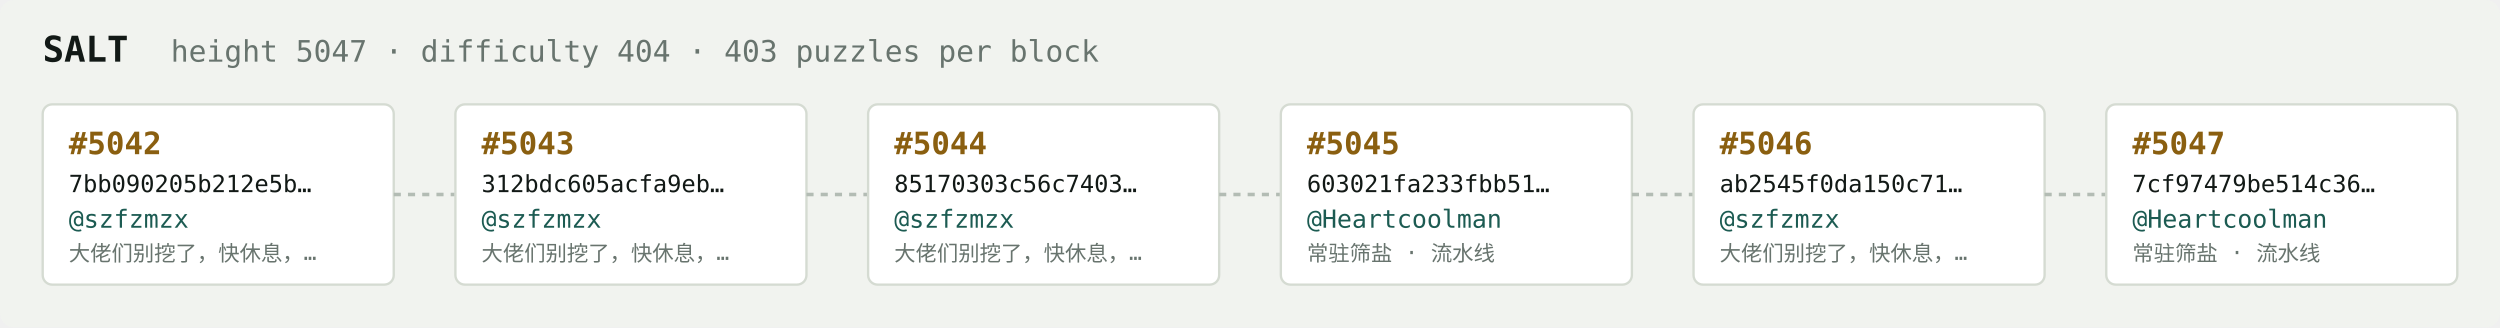
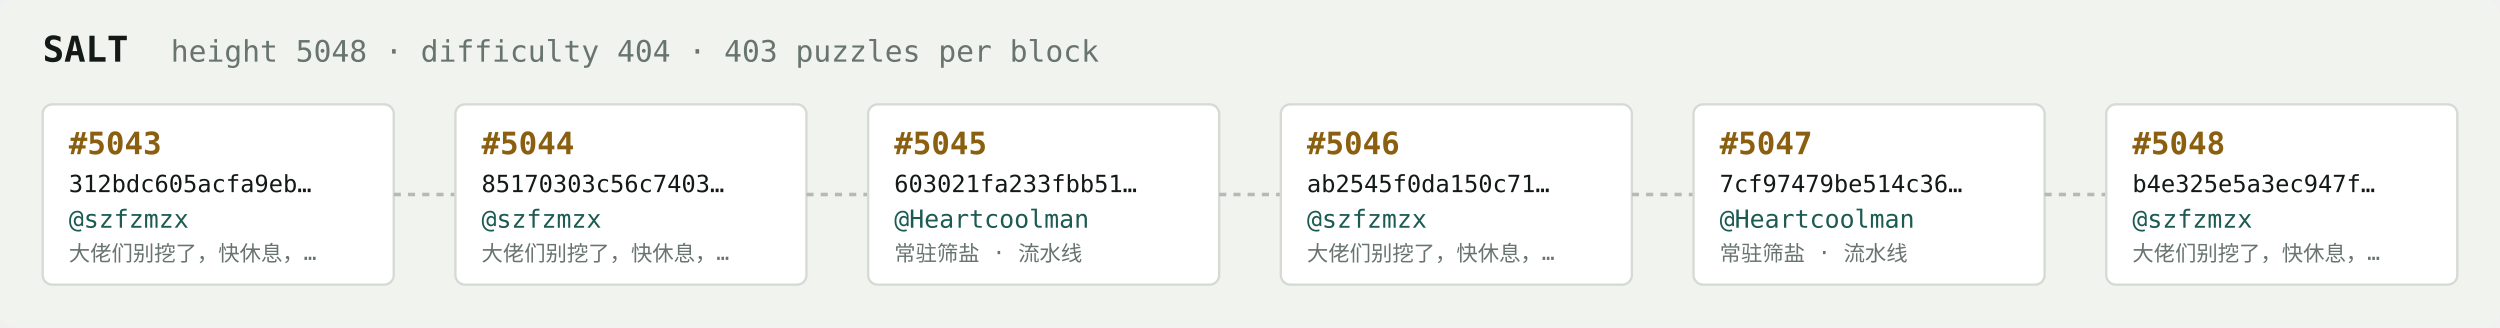
<svg xmlns="http://www.w3.org/2000/svg" width="1054" height="138" viewBox="0 0 1054 138" font-family="ui-monospace,SFMono-Regular,Menlo,monospace">
  <rect fill="#f1f3ef" width="1054" height="138" rx="6" />
  <text x="18" y="26" fill="#121916" font-size="15" font-weight="700">SALT</text>
-   <text x="72" y="26" fill="#68746e" font-size="12.5">height 5047 · difficulty 404 · 403 puzzles per block</text>
+   <text x="72" y="26" fill="#68746e" font-size="12.5">height 5048 · difficulty 404 · 403 puzzles per block</text>
  <rect x="18" y="44" width="148" height="76" rx="4" fill="#ffffff" stroke="#d5dbd2" stroke-width="1" />
-   <text x="29" y="65" fill="#8a5f10" font-size="13" font-weight="700">#5042</text>
-   <text x="29" y="81" fill="#121916" font-size="10">7bb090205b212e5b…</text>
+   <text x="29" y="65" fill="#8a5f10" font-size="13" font-weight="700">#5043</text>
+   <text x="29" y="81" fill="#121916" font-size="10">312bdc605acfa9eb…</text>
  <text x="29" y="96" fill="#1c5b52" font-size="10.5">@szfzmzx</text>
  <text x="29" y="110" fill="#68746e" font-size="9">大佬们别挖了，快休息，…</text>
  <line x1="166" y1="82.0" x2="192" y2="82.0" stroke="#b3bcb4" stroke-width="1.5" stroke-dasharray="3 3" />
  <rect x="192" y="44" width="148" height="76" rx="4" fill="#ffffff" stroke="#d5dbd2" stroke-width="1" />
-   <text x="203" y="65" fill="#8a5f10" font-size="13" font-weight="700">#5043</text>
-   <text x="203" y="81" fill="#121916" font-size="10">312bdc605acfa9eb…</text>
+   <text x="203" y="65" fill="#8a5f10" font-size="13" font-weight="700">#5044</text>
+   <text x="203" y="81" fill="#121916" font-size="10">85170303c56c7403…</text>
  <text x="203" y="96" fill="#1c5b52" font-size="10.5">@szfzmzx</text>
  <text x="203" y="110" fill="#68746e" font-size="9">大佬们别挖了，快休息，…</text>
  <line x1="340" y1="82.0" x2="366" y2="82.0" stroke="#b3bcb4" stroke-width="1.5" stroke-dasharray="3 3" />
  <rect x="366" y="44" width="148" height="76" rx="4" fill="#ffffff" stroke="#d5dbd2" stroke-width="1" />
-   <text x="377" y="65" fill="#8a5f10" font-size="13" font-weight="700">#5044</text>
-   <text x="377" y="81" fill="#121916" font-size="10">85170303c56c7403…</text>
-   <text x="377" y="96" fill="#1c5b52" font-size="10.5">@szfzmzx</text>
-   <text x="377" y="110" fill="#68746e" font-size="9">大佬们别挖了，快休息，…</text>
+   <text x="377" y="65" fill="#8a5f10" font-size="13" font-weight="700">#5045</text>
+   <text x="377" y="81" fill="#121916" font-size="10">603021fa233fbb51…</text>
+   <text x="377" y="96" fill="#1c5b52" font-size="10.5">@Heartcoolman</text>
+   <text x="377" y="110" fill="#68746e" font-size="9">常驻筛盐 · 流水线</text>
  <line x1="514" y1="82.0" x2="540" y2="82.0" stroke="#b3bcb4" stroke-width="1.5" stroke-dasharray="3 3" />
  <rect x="540" y="44" width="148" height="76" rx="4" fill="#ffffff" stroke="#d5dbd2" stroke-width="1" />
-   <text x="551" y="65" fill="#8a5f10" font-size="13" font-weight="700">#5045</text>
-   <text x="551" y="81" fill="#121916" font-size="10">603021fa233fbb51…</text>
-   <text x="551" y="96" fill="#1c5b52" font-size="10.5">@Heartcoolman</text>
-   <text x="551" y="110" fill="#68746e" font-size="9">常驻筛盐 · 流水线</text>
+   <text x="551" y="65" fill="#8a5f10" font-size="13" font-weight="700">#5046</text>
+   <text x="551" y="81" fill="#121916" font-size="10">ab2545f0da150c71…</text>
+   <text x="551" y="96" fill="#1c5b52" font-size="10.5">@szfzmzx</text>
+   <text x="551" y="110" fill="#68746e" font-size="9">大佬们别挖了，快休息，…</text>
  <line x1="688" y1="82.0" x2="714" y2="82.0" stroke="#b3bcb4" stroke-width="1.5" stroke-dasharray="3 3" />
  <rect x="714" y="44" width="148" height="76" rx="4" fill="#ffffff" stroke="#d5dbd2" stroke-width="1" />
-   <text x="725" y="65" fill="#8a5f10" font-size="13" font-weight="700">#5046</text>
-   <text x="725" y="81" fill="#121916" font-size="10">ab2545f0da150c71…</text>
-   <text x="725" y="96" fill="#1c5b52" font-size="10.5">@szfzmzx</text>
-   <text x="725" y="110" fill="#68746e" font-size="9">大佬们别挖了，快休息，…</text>
+   <text x="725" y="65" fill="#8a5f10" font-size="13" font-weight="700">#5047</text>
+   <text x="725" y="81" fill="#121916" font-size="10">7cf97479be514c36…</text>
+   <text x="725" y="96" fill="#1c5b52" font-size="10.5">@Heartcoolman</text>
+   <text x="725" y="110" fill="#68746e" font-size="9">常驻筛盐 · 流水线</text>
  <line x1="862" y1="82.0" x2="888" y2="82.0" stroke="#b3bcb4" stroke-width="1.5" stroke-dasharray="3 3" />
  <rect x="888" y="44" width="148" height="76" rx="4" fill="#ffffff" stroke="#d5dbd2" stroke-width="1" />
-   <text x="899" y="65" fill="#8a5f10" font-size="13" font-weight="700">#5047</text>
-   <text x="899" y="81" fill="#121916" font-size="10">7cf97479be514c36…</text>
-   <text x="899" y="96" fill="#1c5b52" font-size="10.5">@Heartcoolman</text>
-   <text x="899" y="110" fill="#68746e" font-size="9">常驻筛盐 · 流水线</text>
+   <text x="899" y="65" fill="#8a5f10" font-size="13" font-weight="700">#5048</text>
+   <text x="899" y="81" fill="#121916" font-size="10">b4e325e5a3ec947f…</text>
+   <text x="899" y="96" fill="#1c5b52" font-size="10.5">@szfzmzx</text>
+   <text x="899" y="110" fill="#68746e" font-size="9">大佬们别挖了，快休息，…</text>
</svg>
